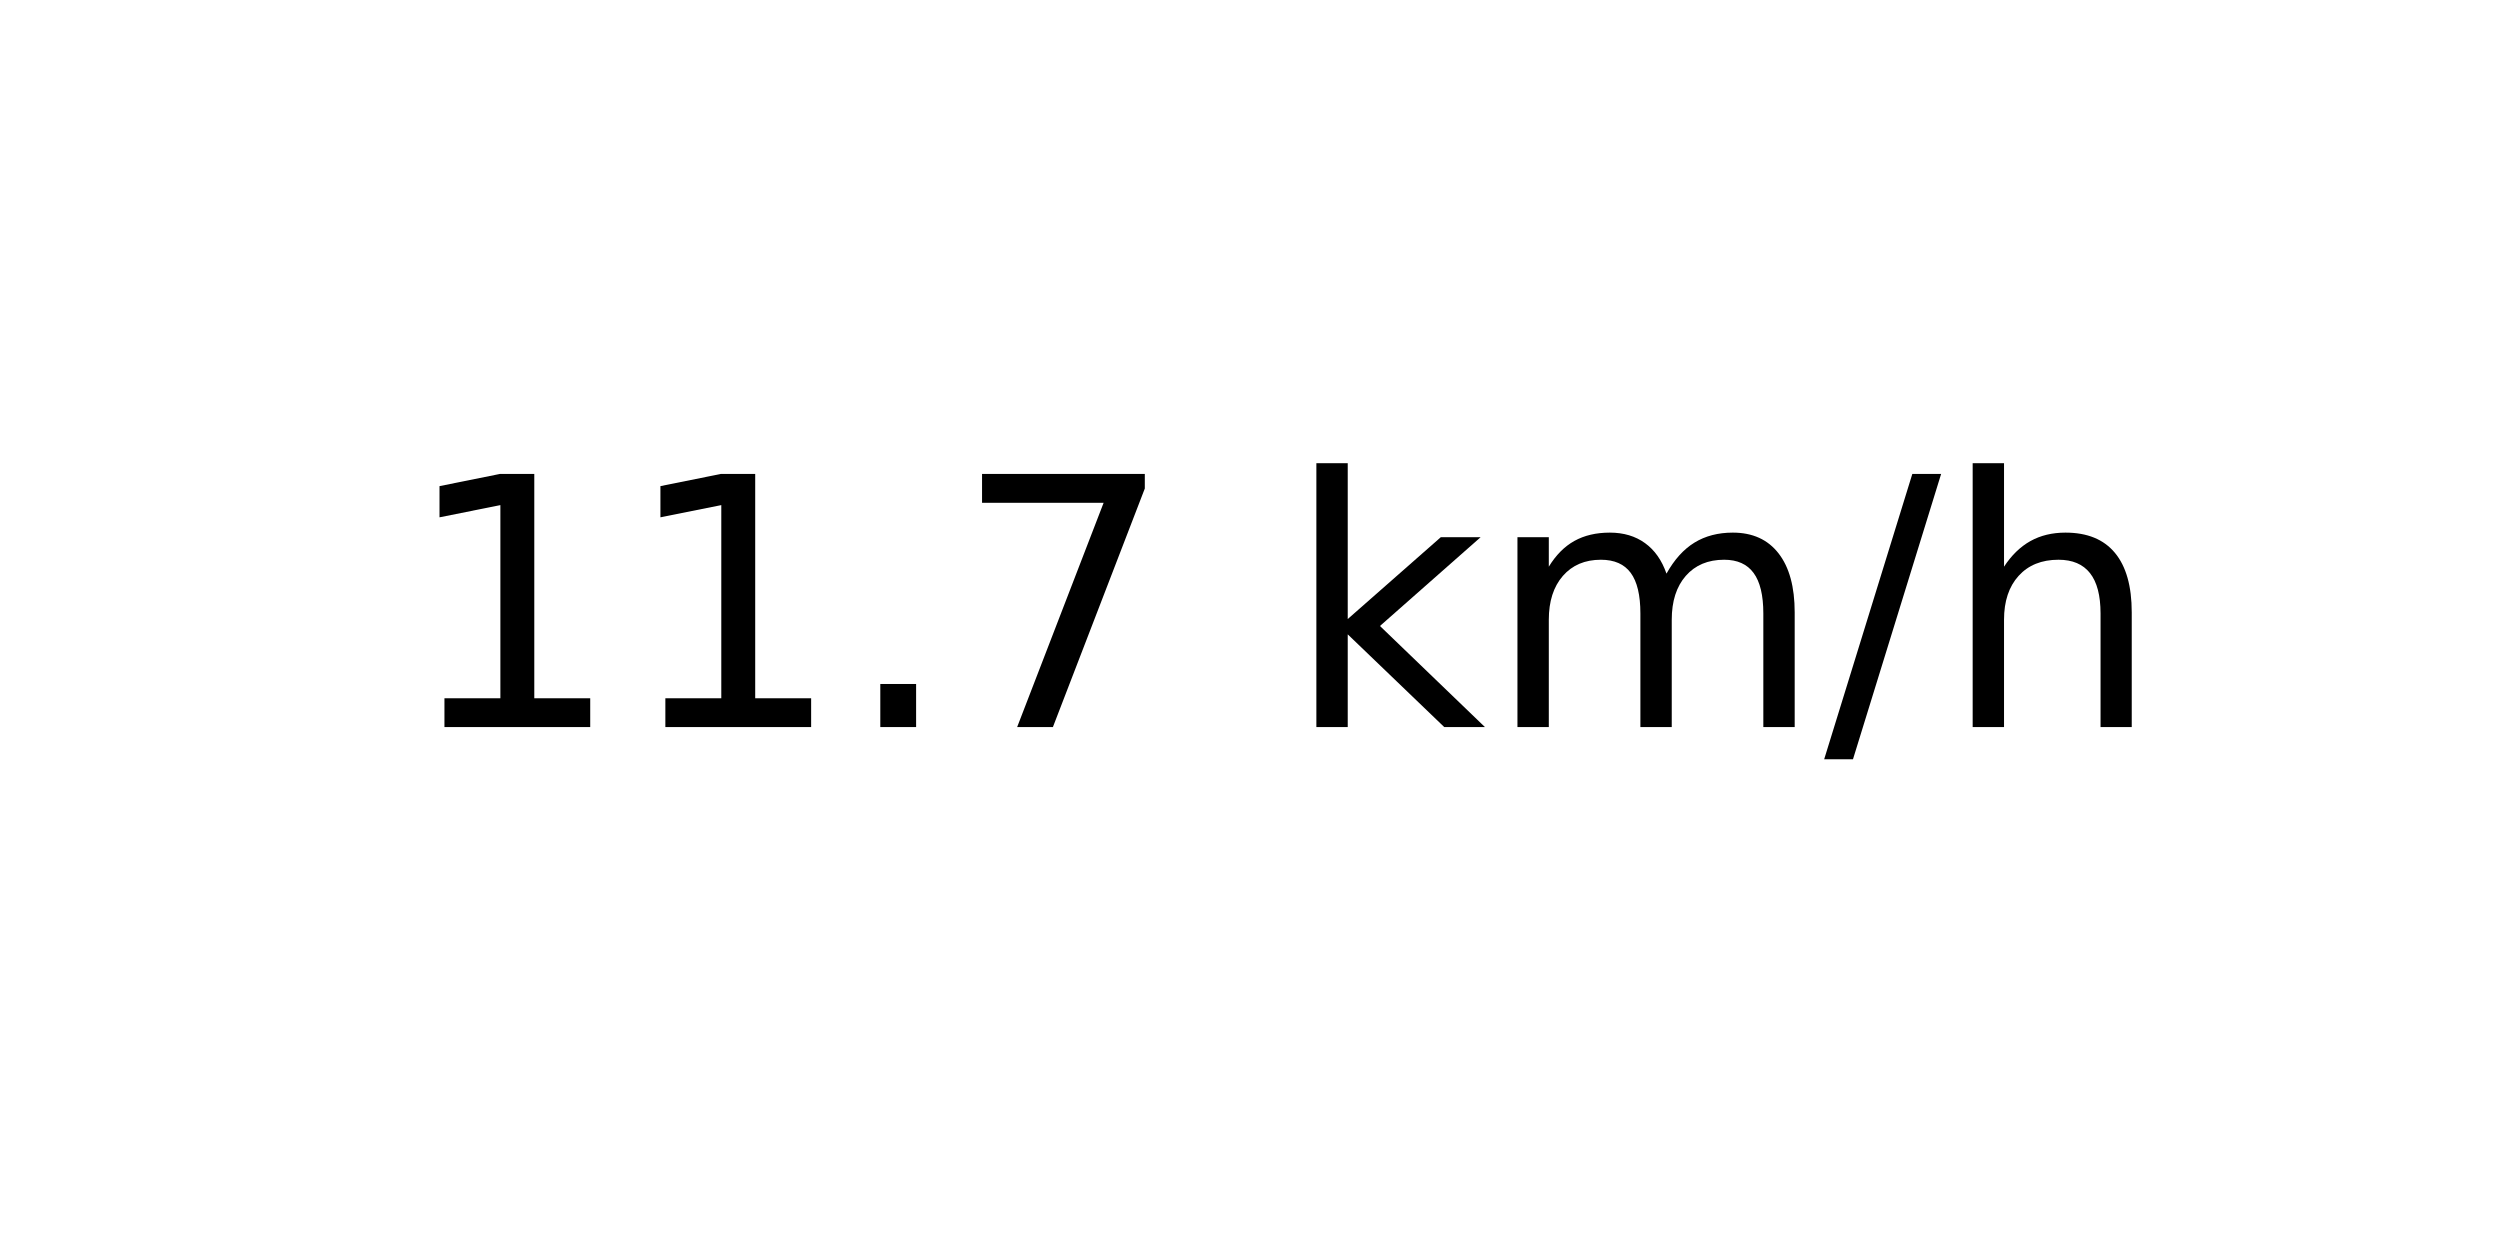
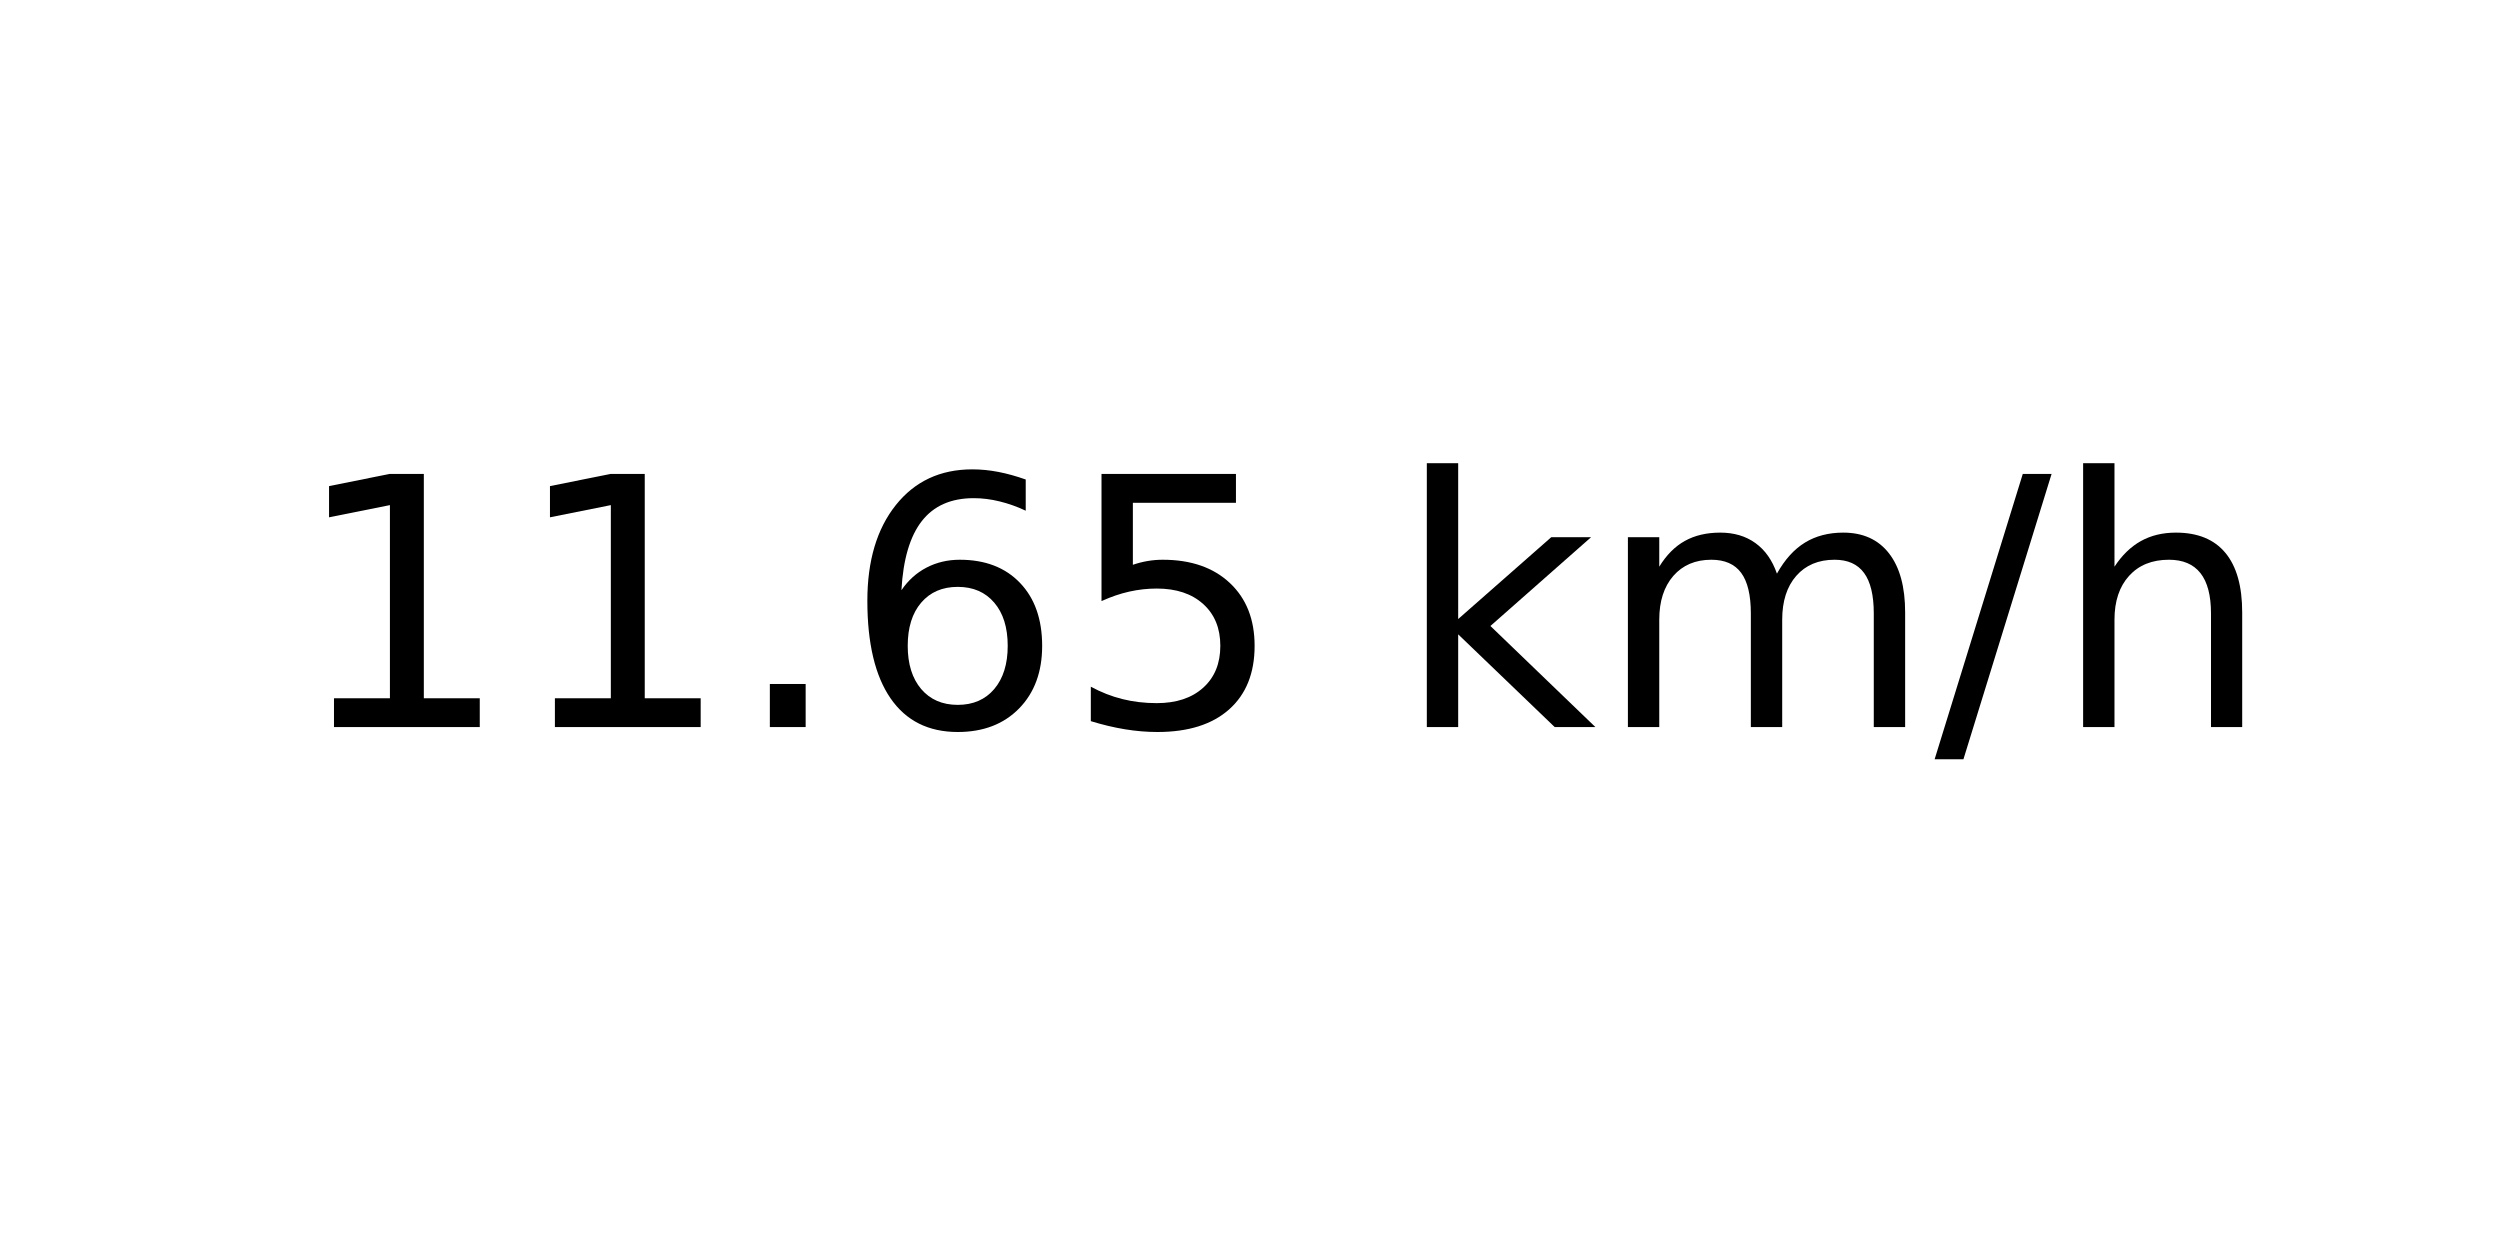
<svg xmlns="http://www.w3.org/2000/svg" xmlns:xlink="http://www.w3.org/1999/xlink" width="72pt" height="36pt" viewBox="0 0 72 36" version="1.1">
  <defs>
    <style type="text/css">*{stroke-linejoin: round; stroke-linecap: butt}</style>
  </defs>
  <g id="figure_1">
    <g id="axes_1">
      <g id="text_1">
-         <g transform="translate(11.55937 20.93937) scale(0.1 -0.1)">
+         <g transform="translate(8.378125 20.93937) scale(0.1 -0.1)">
          <defs>
            <path id="DejaVuSans-31" d="M 794 531  L 1825 531  L 1825 4091  L 703 3866  L 703 4441  L 1819 4666  L 2450 4666  L 2450 531  L 3481 531  L 3481 0  L 794 0  L 794 531  z " transform="scale(0.015625)" />
            <path id="DejaVuSans-2e" d="M 684 794  L 1344 794  L 1344 0  L 684 0  L 684 794  z " transform="scale(0.015625)" />
-             <path id="DejaVuSans-37" d="M 525 4666  L 3525 4666  L 3525 4397  L 1831 0  L 1172 0  L 2766 4134  L 525 4134  L 525 4666  z " transform="scale(0.015625)" />
+             <path id="DejaVuSans-36" d="M 2113 2584  Q 1688 2584 1439 2293  Q 1191 2003 1191 1497  Q 1191 994 1439 701  Q 1688 409 2113 409  Q 2538 409 2786 701  Q 3034 994 3034 1497  Q 3034 2003 2786 2293  Q 2538 2584 2113 2584  z M 3366 4563  L 3366 3988  Q 3128 4100 2886 4159  Q 2644 4219 2406 4219  Q 1781 4219 1451 3797  Q 1122 3375 1075 2522  Q 1259 2794 1537 2939  Q 1816 3084 2150 3084  Q 2853 3084 3261 2657  Q 3669 2231 3669 1497  Q 3669 778 3244 343  Q 2819 -91 2113 -91  Q 1303 -91 875 529  Q 447 1150 447 2328  Q 447 3434 972 4092  Q 1497 4750 2381 4750  Q 2619 4750 2861 4703  Q 3103 4656 3366 4563  z " transform="scale(0.015625)" />
+             <path id="DejaVuSans-35" d="M 691 4666  L 3169 4666  L 3169 4134  L 1269 4134  L 1269 2991  Q 1406 3038 1543 3061  Q 1681 3084 1819 3084  Q 2600 3084 3056 2656  Q 3513 2228 3513 1497  Q 3513 744 3044 326  Q 2575 -91 1722 -91  Q 1428 -91 1123 -41  Q 819 9 494 109  L 494 744  Q 775 591 1075 516  Q 1375 441 1709 441  Q 2250 441 2565 725  Q 2881 1009 2881 1497  Q 2881 1984 2565 2268  Q 2250 2553 1709 2553  Q 1456 2553 1204 2497  Q 953 2441 691 2322  L 691 4666  z " transform="scale(0.015625)" />
            <path id="DejaVuSans-20" transform="scale(0.015625)" />
            <path id="DejaVuSans-6b" d="M 581 4863  L 1159 4863  L 1159 1991  L 2875 3500  L 3609 3500  L 1753 1863  L 3688 0  L 2938 0  L 1159 1709  L 1159 0  L 581 0  L 581 4863  z " transform="scale(0.015625)" />
            <path id="DejaVuSans-6d" d="M 3328 2828  Q 3544 3216 3844 3400  Q 4144 3584 4550 3584  Q 5097 3584 5394 3201  Q 5691 2819 5691 2113  L 5691 0  L 5113 0  L 5113 2094  Q 5113 2597 4934 2840  Q 4756 3084 4391 3084  Q 3944 3084 3684 2787  Q 3425 2491 3425 1978  L 3425 0  L 2847 0  L 2847 2094  Q 2847 2600 2669 2842  Q 2491 3084 2119 3084  Q 1678 3084 1418 2786  Q 1159 2488 1159 1978  L 1159 0  L 581 0  L 581 3500  L 1159 3500  L 1159 2956  Q 1356 3278 1631 3431  Q 1906 3584 2284 3584  Q 2666 3584 2933 3390  Q 3200 3197 3328 2828  z " transform="scale(0.015625)" />
            <path id="DejaVuSans-2f" d="M 1625 4666  L 2156 4666  L 531 -594  L 0 -594  L 1625 4666  z " transform="scale(0.015625)" />
            <path id="DejaVuSans-68" d="M 3513 2113  L 3513 0  L 2938 0  L 2938 2094  Q 2938 2591 2744 2837  Q 2550 3084 2163 3084  Q 1697 3084 1428 2787  Q 1159 2491 1159 1978  L 1159 0  L 581 0  L 581 4863  L 1159 4863  L 1159 2956  Q 1366 3272 1645 3428  Q 1925 3584 2291 3584  Q 2894 3584 3203 3211  Q 3513 2838 3513 2113  z " transform="scale(0.015625)" />
          </defs>
          <use xlink:href="#DejaVuSans-31" />
          <use xlink:href="#DejaVuSans-31" x="63.623" />
          <use xlink:href="#DejaVuSans-2e" x="127.246" />
-           <use xlink:href="#DejaVuSans-37" x="159.033" />
-           <use xlink:href="#DejaVuSans-20" x="222.656" />
-           <use xlink:href="#DejaVuSans-6b" x="254.443" />
-           <use xlink:href="#DejaVuSans-6d" x="312.354" />
-           <use xlink:href="#DejaVuSans-2f" x="409.766" />
-           <use xlink:href="#DejaVuSans-68" x="443.457" />
+           <use xlink:href="#DejaVuSans-36" x="159.033" />
+           <use xlink:href="#DejaVuSans-35" x="222.656" />
+           <use xlink:href="#DejaVuSans-20" x="286.279" />
+           <use xlink:href="#DejaVuSans-6b" x="318.066" />
+           <use xlink:href="#DejaVuSans-6d" x="375.977" />
+           <use xlink:href="#DejaVuSans-2f" x="473.389" />
+           <use xlink:href="#DejaVuSans-68" x="507.08" />
        </g>
      </g>
    </g>
  </g>
</svg>
